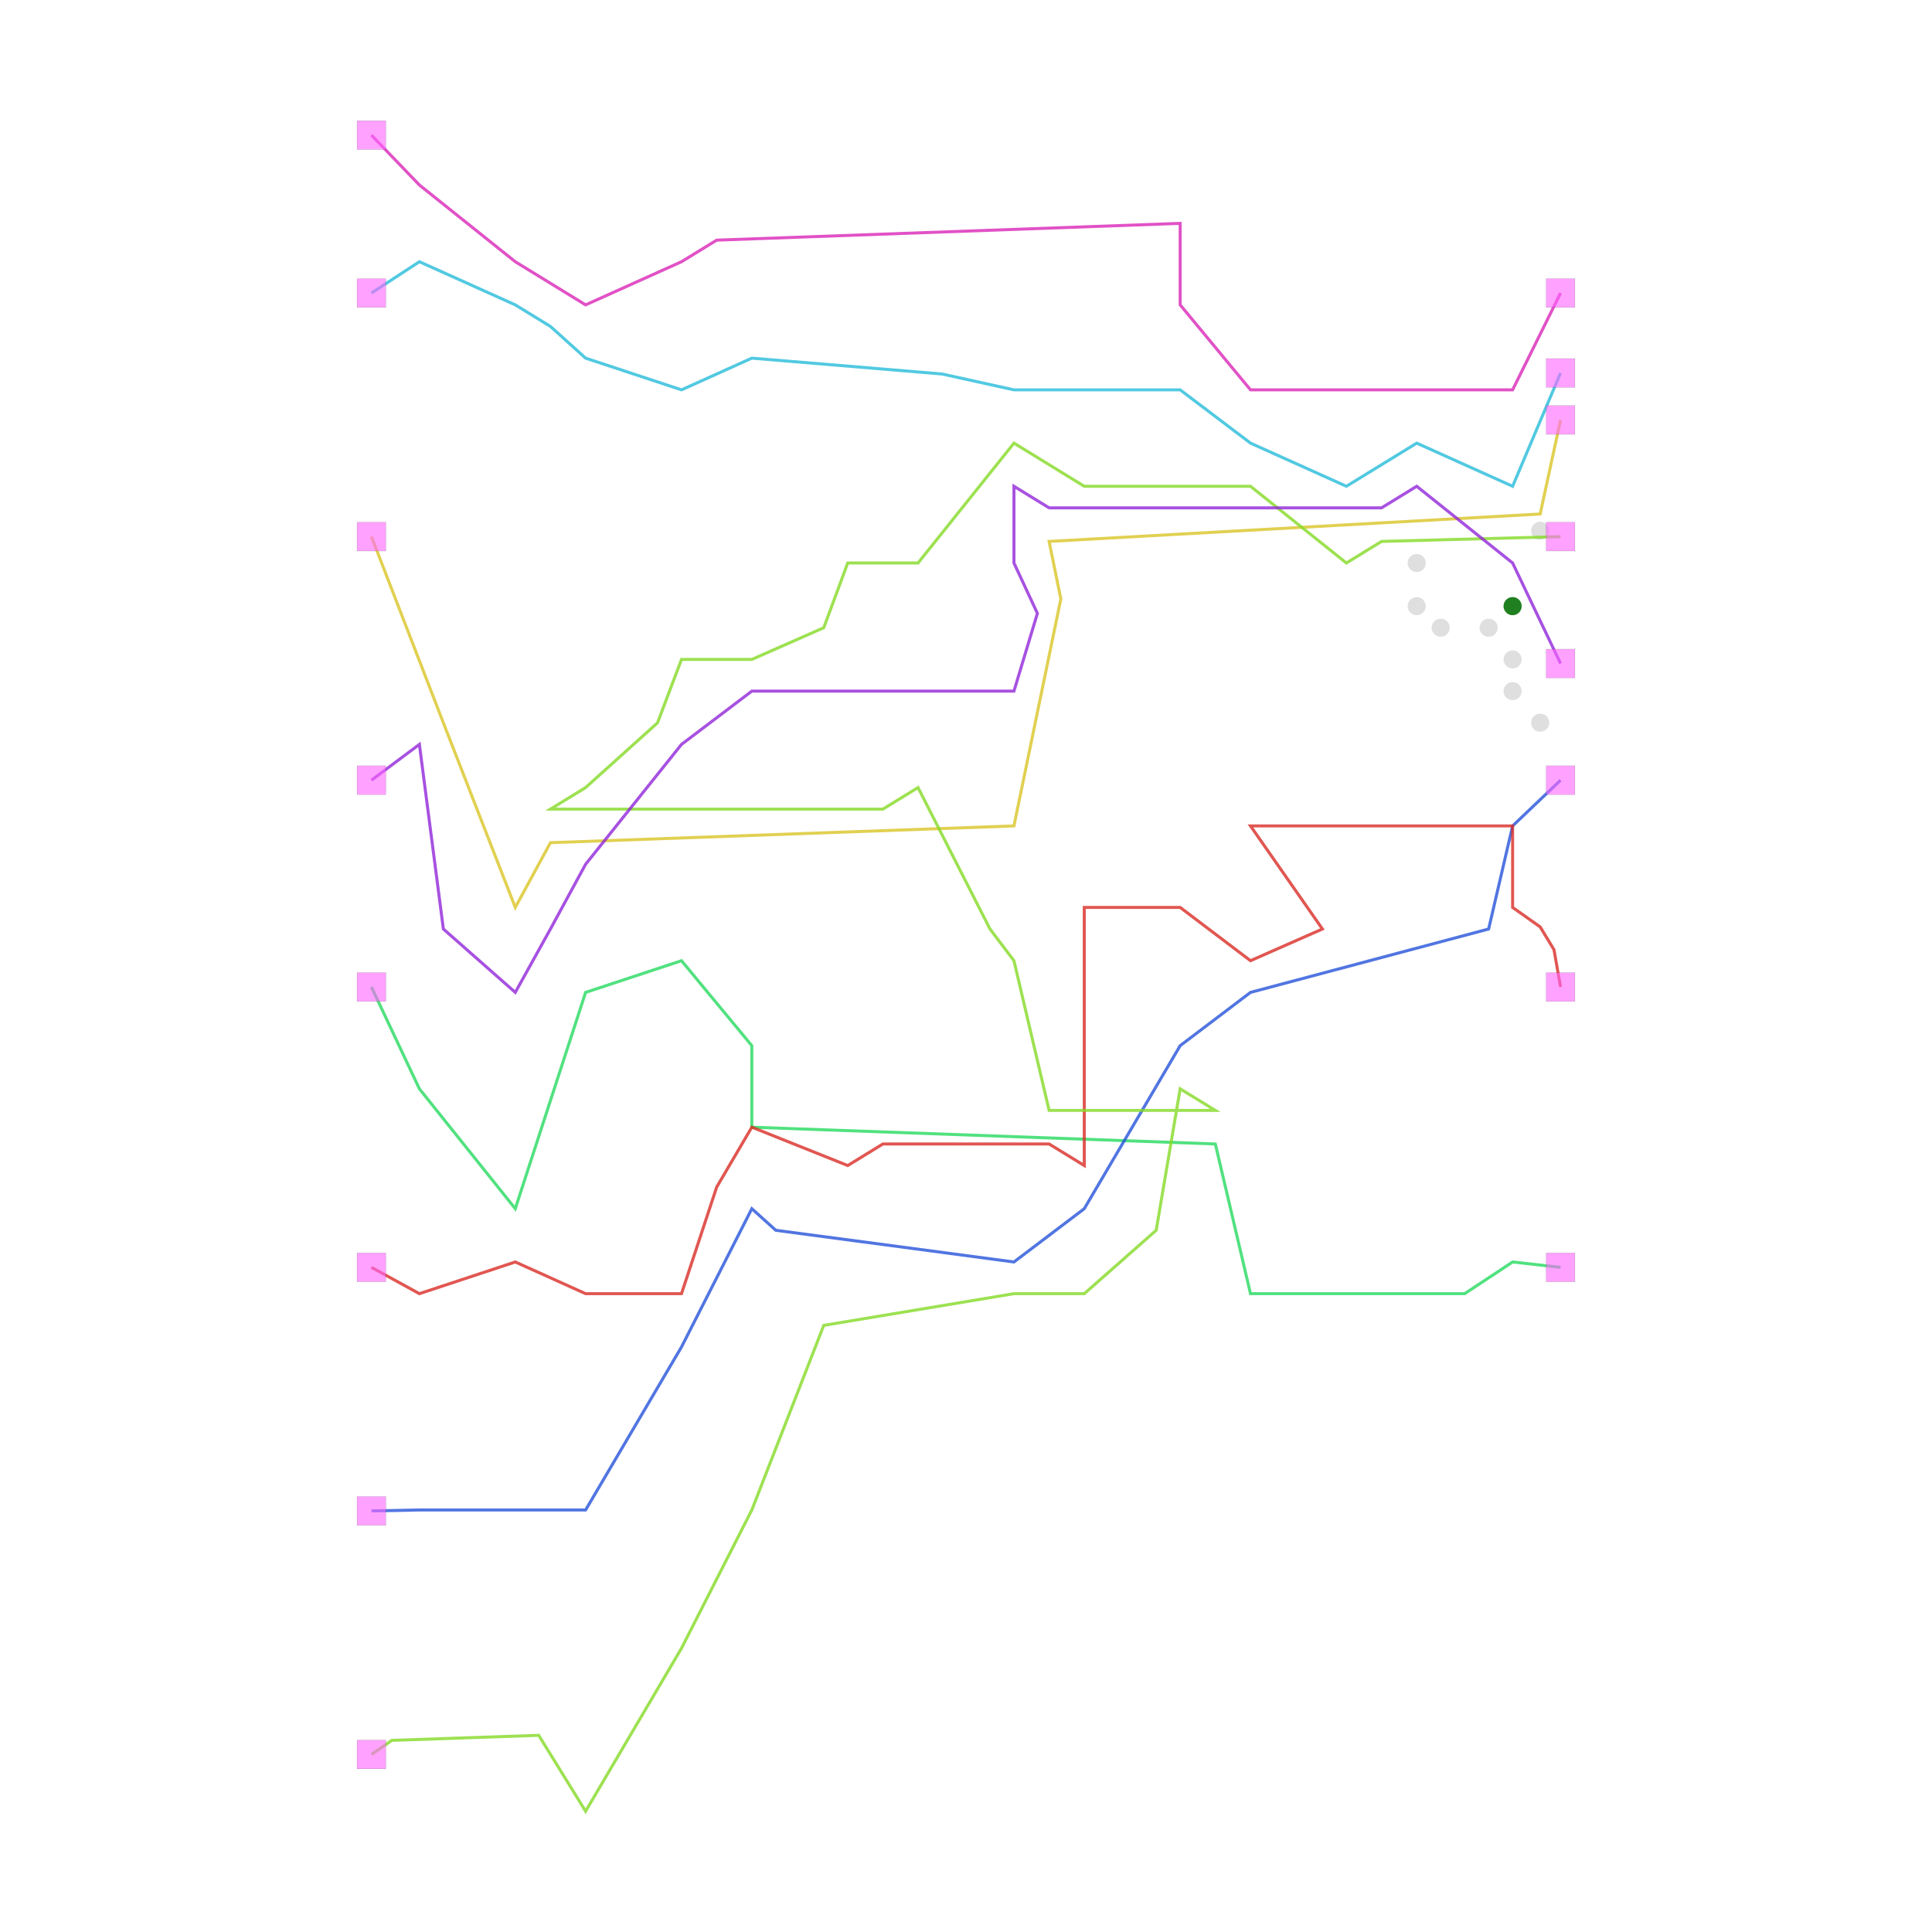
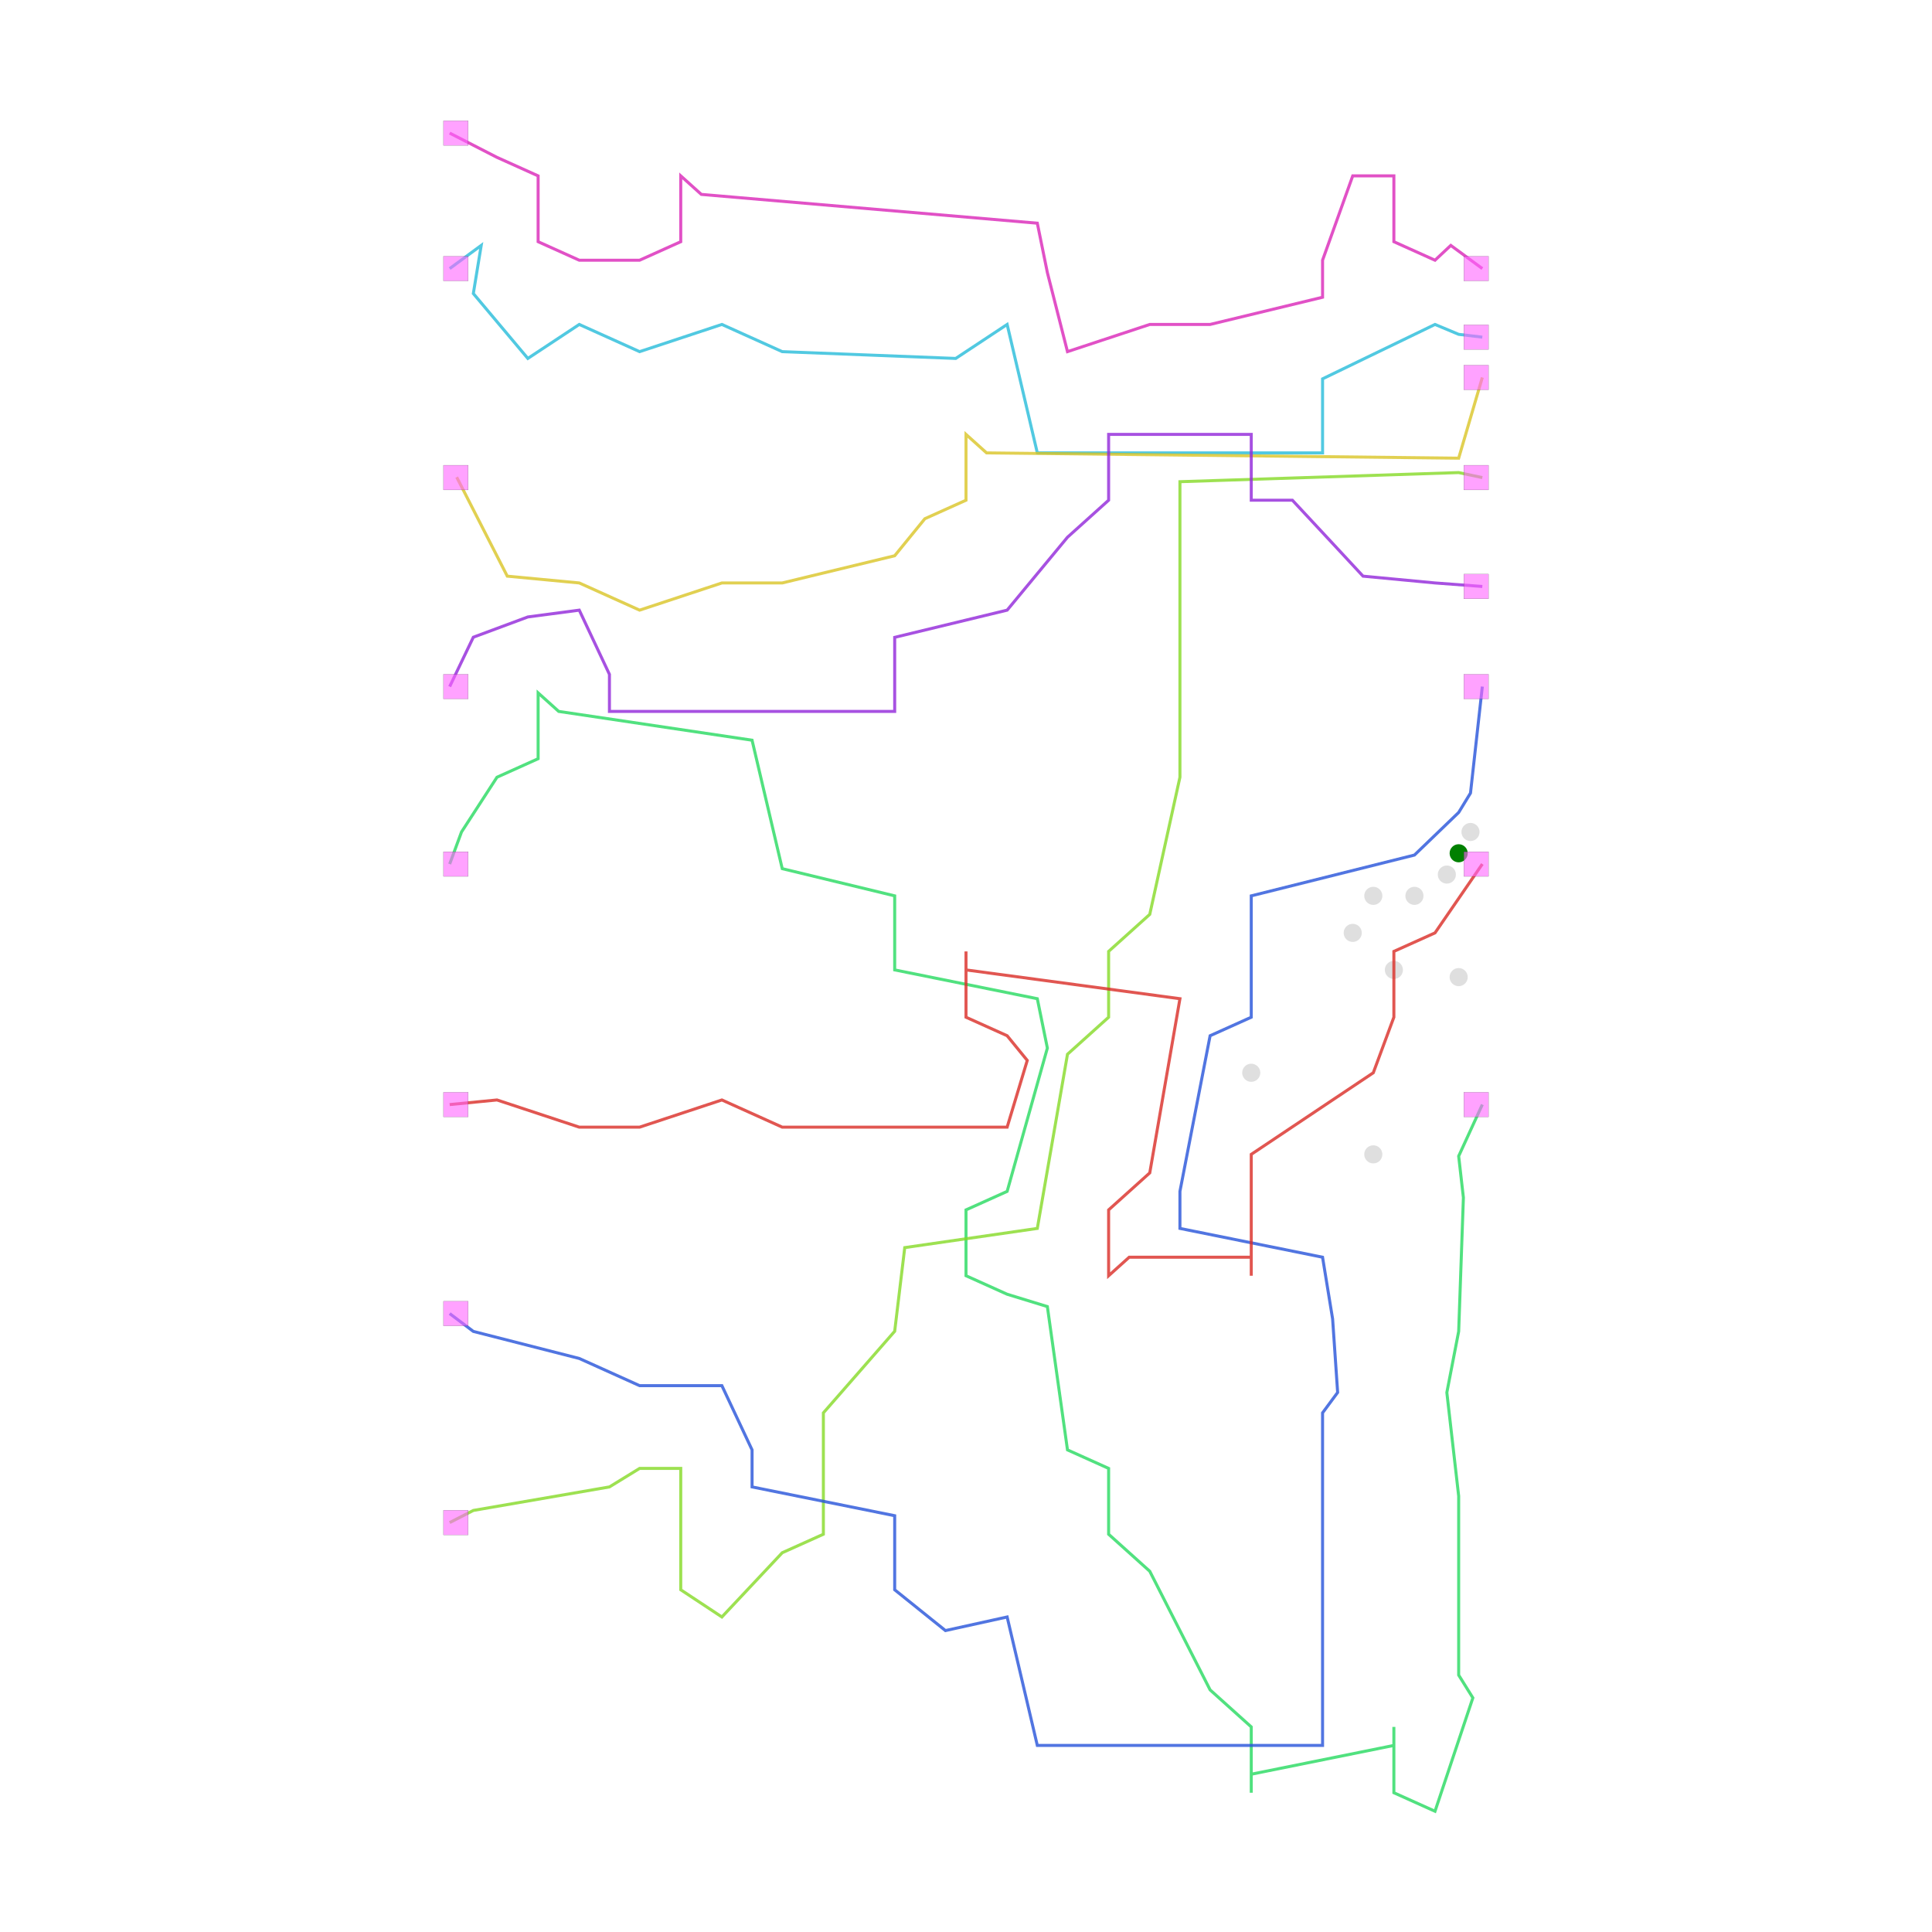
<svg xmlns="http://www.w3.org/2000/svg" width="640" height="640" viewBox="0 0 640 640">
  <rect width="100%" height="100%" fill="white" />
  <g>
-     <circle data-type="point" data-label="jp_545 g: 0.24 h: 1.00 f: 0.79" data-x="5.699999999999999" data-y="5.433332833333335" cx="501.072" cy="200.794" r="3" fill="green" />
+     <circle data-type="point" data-label="tp_222 g: 3.30 h: 1.00 f: 3.85" data-x="5.987501999999999" data-y="1.5924989999999997" cx="483.203" cy="282.658" r="3" fill="green" />
  </g>
  <g>
-     <circle data-type="point" data-label="tp_274 g: 0.24 h: 1.00 f: 0.79" data-x="5.9875004999999994" data-y="4.218335333333334" cx="510.205" cy="239.391" r="3" fill="rgba(128, 128, 128, 0.25)" />
+     <circle data-type="point" data-label="tp_221 g: 3.33 h: 1.00 f: 3.88" data-x="6.131251499999999" data-y="1.8512484999999996" cx="487.121" cy="275.605" r="3" fill="rgba(128, 128, 128, 0.25)" />
  </g>
  <g>
-     <circle data-type="point" data-label="tp_333 g: 0.24 h: 1.00 f: 0.79" data-x="5.700001666666666" data-y="4.877778444444446" cx="501.072" cy="218.443" r="3" fill="rgba(128, 128, 128, 0.25)" />
+     <circle data-type="point" data-label="tp_223 g: 3.33 h: 1.00 f: 3.88" data-x="5.8437525" data-y="1.3337495" cx="479.285" cy="289.71" r="3" fill="rgba(128, 128, 128, 0.25)" />
  </g>
  <g>
-     <circle data-type="point" data-label="tp_334 g: 0.24 h: 1.00 f: 0.79" data-x="5.700002333333333" data-y="4.547223555555557" cx="501.072" cy="228.943" r="3" fill="rgba(128, 128, 128, 0.25)" />
+     <circle data-type="point" data-label="tp_220 g: 3.36 h: 1.00 f: 3.92" data-x="5.987499499999999" data-y="0.087499" cx="483.203" cy="323.68" r="3" fill="rgba(128, 128, 128, 0.25)" />
  </g>
  <g>
-     <circle data-type="point" data-label="jp_545 g: 0.24 h: 1.00 f: 0.79" data-x="5.699999999999999" data-y="5.433332833333335" cx="501.072" cy="200.794" r="3" fill="rgba(128, 128, 128, 0.25)" />
+     <circle data-type="point" data-label="jp_282 g: 3.05 h: 2.00 f: 4.16" data-x="4.949999999999999" data-y="1.075" cx="454.923" cy="296.763" r="3" fill="rgba(128, 128, 128, 0.25)" />
  </g>
  <g>
-     <circle data-type="point" data-label="tp_309 g: 0.28 h: 1.00 f: 0.83" data-x="5.987501999999999" data-y="6.219167666666669" cx="510.205" cy="175.831" r="3" fill="rgba(128, 128, 128, 0.25)" />
+     <circle data-type="point" data-label="jp_279 g: 3.05 h: 2.00 f: 4.16" data-x="4.699999999999999" data-y="0.625" cx="448.109" cy="309.029" r="3" fill="rgba(128, 128, 128, 0.25)" />
  </g>
  <g>
-     <circle data-type="point" data-label="jp_547 g: 0.24 h: 2.00 f: 1.35" data-x="4.9499984999999995" data-y="5.208333333333335" cx="477.247" cy="207.942" r="3" fill="rgba(128, 128, 128, 0.25)" />
+     <circle data-type="point" data-label="jp_280 g: 3.05 h: 2.00 f: 4.16" data-x="5.2000005" data-y="0.175" cx="461.738" cy="321.295" r="3" fill="rgba(128, 128, 128, 0.25)" />
  </g>
  <g>
-     <circle data-type="point" data-label="jp_548 g: 0.24 h: 2.00 f: 1.35" data-x="4.699999999999999" data-y="5.883334833333335" cx="469.305" cy="186.499" r="3" fill="rgba(128, 128, 128, 0.25)" />
+     <circle data-type="point" data-label="jp_283 g: 3.12 h: 2.00 f: 4.23" data-x="5.449999999999999" data-y="1.075" cx="468.552" cy="296.763" r="3" fill="rgba(128, 128, 128, 0.25)" />
  </g>
  <g>
-     <circle data-type="point" data-label="jp_549 g: 0.24 h: 2.00 f: 1.35" data-x="4.699999999999999" data-y="5.433333833333335" cx="469.305" cy="200.794" r="3" fill="rgba(128, 128, 128, 0.25)" />
+     <circle data-type="point" data-label="jp_265 g: 2.50 h: 4.00 f: 4.70" data-x="3.4666661666666667" data-y="-1.075" cx="414.492" cy="355.366" r="3" fill="rgba(128, 128, 128, 0.25)" />
  </g>
  <g>
-     <circle data-type="point" data-label="jp_546 g: 0.24 h: 2.00 f: 1.35" data-x="5.4499984999999995" data-y="5.208333333333335" cx="493.13" cy="207.942" r="3" fill="rgba(128, 128, 128, 0.25)" />
+     <circle data-type="point" data-label="jp_214 g: 2.57 h: 4.00 f: 4.77" data-x="4.949999999999999" data-y="-2.0666666666666664" cx="454.923" cy="382.396" r="3" fill="rgba(128, 128, 128, 0.25)" />
  </g>
  <g>
-     <polyline data-points="-6.199999999999999,6.158333333333334 -5.449998999999999,4.216666666666668 -4.699999999999999,2.2916681666666676 -4.333334833333333,2.9666656666666675 0.5,3.141666166666668 0.5,3.141666166666668 0.9888915555555555,5.508333333333335 0.8666676666666667,6.108332333333335 5.987501999999999,6.394166166666668 6.199999999999999,7.375" data-type="line" data-label="" points="123.044,177.763 146.87,239.444 170.695,300.596 182.343,279.153 335.884,273.594 335.884,273.594 351.414,198.412 347.531,179.351 510.205,170.271 516.956,139.113" fill="none" stroke="hsla(53, 70%, 50%, 0.8)" stroke-width="1px" />
+     <polyline data-points="-6.275002632701444,8.698333439972098 -5.891668999999999,8.979998666666667 -5.9875004999999994,8.395000000000001 -5.324997999999999,7.606251500000002 -4.699998666666666,8.019444444444446 -3.9666669999999993,7.688889222222223 -2.966667999999999,8.019445444444447 -2.2333316666666665,7.688890222222224 -0.124999,7.606249500000001 0.5000003333333333,8.019444111111113 0.8666666666666667,6.458333333333335 4.333333833333333,6.458335333333335 4.333332333333333,7.358332333333335 5.700001666666666,8.019445444444447 5.987501,7.899166166666668 6.274999817535781,7.865000106634863" data-type="line" data-label="" points="148.961,88.972 159.409,81.295 156.797,97.24 174.855,118.739 191.891,107.477 211.88,116.487 239.137,107.477 259.126,116.487 316.593,118.739 333.629,107.477 343.623,150.028 438.115,150.028 438.115,125.497 475.366,107.477 483.203,110.755 491.039,111.687" fill="none" stroke="hsla(190, 70%, 50%, 0.8)" stroke-width="1px" />
  </g>
  <g>
-     <polyline data-points="-6.199999999999999,10.344999999999999 -5.699999999999999,9.824999000000002 -4.699999999999999,9.025001 -3.966666666666666,8.5749995 -2.966666666666666,9.0249995 -2.5999994999999996,9.249998999999999 2.2333333333333334,9.4249995 2.2333333333333334,8.5749995 2.9666673333333335,7.688888222222224 5.700002333333333,7.688888888888891 6.199999999999999,8.698333333333334" data-type="line" data-label="" points="123.044,44.765 138.928,61.284 170.695,86.698 193.991,100.993 225.758,86.698 237.406,79.55 390.946,73.991 390.946,100.993 414.242,129.142 501.072,129.142 516.956,97.075" fill="none" stroke="hsla(311, 70%, 50%, 0.8)" stroke-width="1px" />
+     <polyline data-points="-6.275000291470326,10.345000106635434 -5.699999999999999,10.05 -5.199999999999999,9.825000000000001 -5.199999999999999,9.025 -4.699999999999999,8.8000005 -3.966666666666666,8.8 -3.466666666666666,9.025 -3.466666666666666,9.825000000000001 -3.2166661666666663,9.600000000000001 0.8666676666666667,9.250001000000001 0.9888915555555555,8.650000333333335 1.2333343333333333,7.688887222222224 2.233331,8.019445111111112 2.966666,8.019444111111113 4.333332833333333,8.350001 4.333334833333333,8.799999 4.699999999999999,9.825000500000002 5.199999999999999,9.825000000000001 5.199999999999999,9.025 5.699999999999999,8.8 5.891667666666666,8.979998666666667 6.274998999999999,8.698333333333334" data-type="line" data-label="" points="148.961,44.089 164.634,52.129 178.262,58.262 178.262,80.068 191.891,86.201 211.88,86.201 225.508,80.068 225.508,58.262 232.323,64.395 343.623,73.935 346.954,90.29 353.617,116.487 380.874,107.477 400.863,107.477 438.115,98.467 438.115,86.201 448.109,58.262 461.738,58.262 461.738,80.068 475.366,86.201 480.591,81.295 491.039,88.972" fill="none" stroke="hsla(311, 70%, 50%, 0.8)" stroke-width="1px" />
  </g>
  <g>
-     <polyline data-points="-6.199999999999999,1.461666666666667 -5.699999999999999,0.4000005 -4.699999999999999,-0.8500004999999999 -3.9666669999999993,1.405556888888889 -2.966667999999999,1.7361097777777783 -2.233333333333333,0.8500004999999999 -2.233333333333333,-9.999999999732445e-7 2.5999995,-0.174999 2.9666673333333335,-1.7361127777777776 5.199998999999999,-1.736110111111111 5.700001666666666,-1.4055555555555554 6.199999999999999,-1.461666666666667" data-type="line" data-label="" points="123.044,326.962 138.928,360.688 170.695,400.397 193.991,328.745 225.758,318.244 249.054,346.393 249.054,373.395 402.594,378.954 414.242,428.546 485.189,428.546 501.072,418.045 516.956,419.828" fill="none" stroke="hsla(139, 70%, 50%, 0.8)" stroke-width="1px" />
+     <polyline data-points="-6.18970371314777,6.16361152348917 -5.574997999999999,4.960415166666667 -4.699998666666666,4.877777444444446 -3.9666669999999993,4.5472205555555565 -2.966667999999999,4.877778444444446 -2.2333329999999996,4.877777444444446 -0.8666661666666664,5.208334333333335 -0.5,5.658333333333335 0,5.883333333333335 0,6.683333333333335 0.24999949999999999,6.458333333333335 5.987501999999999,6.394166166666668 6.275000514218575,7.375000106635853" data-type="line" data-label="" points="151.286,158.062 168.041,190.858 191.891,193.11 211.88,202.12 239.137,193.11 259.126,193.11 296.377,184.1 306.371,171.834 320,165.701 320,143.896 326.814,150.028 483.203,151.777 491.039,125.043" fill="none" stroke="hsla(53, 70%, 50%, 0.8)" stroke-width="1px" />
  </g>
  <g>
-     <polyline data-points="-6.199999999999999,-4.001666666666665 -5.699999999999999,-3.9916661666666666 -4.699999999999999,-3.991665666666667 -3.966666666666666,-3.9916666666666667 -2.966666666666666,-2.2916671666666666 -2.233333333333333,-0.8500005000000002 -1.983331833333333,-1.075 0.5000003333333333,-1.4055568888888887 1.2333333333333334,-0.8500000000000001 2.2333333333333334,0.8499995 2.9666673333333335,1.405555888888889 5.4499984999999995,2.0666666666666673 5.699999999999999,3.1416666666666675 6.199999999999999,3.6183333333333323" data-type="line" data-label="" points="123.044,500.516 138.928,500.199 170.695,500.198 193.991,500.199 225.758,446.195 249.054,400.397 256.995,407.545 335.884,418.045 359.179,400.397 390.946,346.393 414.242,328.745 493.13,307.743 501.072,273.594 516.956,258.451" fill="none" stroke="hsla(225, 70%, 50%, 0.8)" stroke-width="1px" />
+     <polyline data-points="-6.274998921803203,1.4616667733001547 -6.131248749999999,1.8512514999999994 -5.699999999999999,2.5166666666666675 -5.199999999999999,2.7416666666666676 -5.199999999999999,3.5416666666666674 -4.950001499999999,3.3166666666666673 -2.5999994999999996,2.9666666666666677 -2.2333316666666665,1.4055562222222224 -0.8666666666666665,1.0749994999999999 -0.8666651666666665,0.175 0.8666676666666667,-0.175 0.9888915555555555,-0.7750006666666667 0.5,-2.5166666666666666 0,-2.7416666666666667 0,-3.5416666666666665 0.5,-3.7666661666666665 0.9888915555555555,-3.9166676666666667 1.2333333333333334,-5.658332333333333 1.7333333333333334,-5.883333333333333 1.7333333333333334,-6.683333333333334 2.2333333333333334,-7.133333833333333 2.966666666666667,-8.5750015 3.466666666666667,-9.025 3.466666666666667,-9.825000000000001 3.466667166666667,-9.600000000000001 5.2000005,-9.25 5.199999999999999,-9.025 5.199999999999999,-9.825000000000001 5.699999999999999,-10.05 6.1600019999999995,-8.672001400000001 5.9875025,-8.395001500000001 5.9875004999999994,-6.394166666666667 5.9875004999999994,-6.219165666666667 5.8437529999999995,-4.961249 5.987501999999999,-4.218333333333334 6.0450007999999995,-2.5926666666666662 5.9875015,-2.088334333333333 6.274999078198463,-1.4616665600328558" data-type="line" data-label="" points="148.961,286.224 152.879,275.605 164.634,257.467 178.262,251.334 178.262,229.529 185.077,235.662 249.131,245.202 259.126,287.753 296.377,296.763 296.377,321.295 343.623,330.835 346.954,347.189 333.629,394.662 320,400.795 320,422.601 333.629,428.734 346.954,432.822 353.617,480.295 367.246,486.428 367.246,508.234 380.875,520.5 400.863,559.796 414.492,572.061 414.492,593.867 414.492,587.734 461.738,578.194 461.738,572.061 461.738,593.867 475.366,600 487.905,562.44 483.203,554.889 483.203,500.352 483.203,495.582 479.285,461.295 483.203,441.045 484.77,396.734 483.203,382.987 491.039,365.906" fill="none" stroke="hsla(139, 70%, 50%, 0.8)" stroke-width="1px" />
  </g>
  <g>
-     <polyline data-points="-6.199999999999999,-1.461666666666666 -5.699999999999999,-1.7361127777777776 -4.699998666666666,-1.4055548888888887 -3.9666669999999993,-1.7361117777777777 -2.9666673333333327,-1.7361121111111109 -2.5999994999999996,-0.6250009999999999 -2.233333333333333,-9.999999999732445e-7 -1.233333333333333,-0.4000005 -0.8666676666666665,-0.175001 0.8666676666666667,-0.175 1.2333333333333334,-0.39999950000000006 1.2333333333333334,0.8499985000000001 1.2333333333333334,2.291667666666667 2.2333333333333334,2.2916671666666675 2.966666,1.7361117777777784 3.7166671666666664,2.0666666666666673 2.966666666666667,3.1416656666666674 5.699999999999999,3.1416666666666675 5.699999999999999,2.291667666666667 5.987501,2.0883313333333335 6.131251499999999,1.8512484999999996 6.199999999999999,1.461666666666666" data-type="line" data-label="" points="123.044,419.828 138.928,428.546 170.695,418.045 193.991,428.546 225.758,428.546 237.406,393.25 249.054,373.395 280.821,386.102 292.469,378.954 347.531,378.954 359.179,386.102 359.179,346.393 359.179,300.596 390.946,300.596 414.242,318.244 438.068,307.743 414.242,273.594 501.072,273.594 501.072,300.596 510.205,307.055 514.772,314.586 516.956,326.962" fill="none" stroke="hsla(2, 70%, 50%, 0.8)" stroke-width="1px" />
+     <polyline data-points="-6.275002598738938,-6.541666808851957 -5.9875025,-6.394168666666667 -4.333335833333333,-6.1083343333333335 -3.966666666666666,-5.883332833333333 -3.466666666666666,-5.883333333333333 -3.466666666666666,-6.683333333333334 -3.466667666666666,-7.358333333333333 -2.966667999999999,-7.688887888888889 -2.233333333333333,-6.908332333333333 -1.733333333333333,-6.683333333333334 -1.733333333333333,-5.883333333333333 -1.733331833333333,-5.208333333333333 -0.8666661666666664,-4.216666666666667 -0.7444461111111109,-3.2000019999999996 0.8666666666666667,-2.966667666666667 1.2333333333333334,-0.85 1.7333333333333334,-0.4 1.7333333333333334,0.4 2.2333333333333334,0.8499995 2.5999995,2.5166656666666674 2.6000005,3.766666166666668 2.5999995,6.108333333333335 5.987501999999999,6.219167666666669 6.275001674563241,6.158333191149996" data-type="line" data-label="" points="148.961,504.373 156.797,500.352 201.885,492.561 211.88,486.428 225.508,486.428 225.508,508.234 225.508,526.633 239.137,535.643 259.125,514.367 272.754,508.234 272.754,486.428 272.754,468.03 296.377,440.999 299.708,413.288 343.623,406.928 353.617,349.233 367.246,336.968 367.246,315.162 380.875,302.896 390.869,257.467 390.869,223.396 390.869,159.568 483.203,156.547 491.039,158.206" fill="none" stroke="hsla(88, 70%, 50%, 0.8)" stroke-width="1px" />
  </g>
  <g>
-     <polyline data-points="-6.199999999999999,-6.541666666666666 -5.9875025,-6.394168666666667 -4.455558222222222,-6.341665666666667 -3.966666666666666,-7.133333833333333 -2.966666666666666,-5.433333833333333 -2.233333333333333,-3.9916661666666666 -1.483333833333333,-2.0666666666666664 0.49999866666666665,-1.7361117777777775 1.2333343333333333,-1.7361104444444444 1.9833318333333334,-1.075 2.2333333333333334,0.4000014999999999 2.5999985,0.175002 0.8666666666666667,0.175001 0.5000003333333333,1.7361117777777784 0.24999900000000003,2.0666666666666673 -0.5,3.5416671666666675 -0.8666651666666665,3.316668666666667 -4.333335833333333,3.3166666666666673 -3.966666666666666,3.541667666666667 -3.2166681666666657,4.216666666666668 -2.966667999999999,4.877778444444446 -2.2333329999999996,4.877777444444446 -1.483331833333333,5.208333333333335 -1.233333333333333,5.883334333333336 -0.5,5.883331833333335 0.5,7.133332833333335 1.2333333333333334,6.683334333333335 2.2333333333333334,6.683333833333335 2.966666666666667,6.683332833333335 3.966666666666667,5.883332333333335 4.333334833333334,6.108334333333335 6.199999999999999,6.158333333333333" data-type="line" data-label="" points="123.044,581.204 129.795,576.519 178.46,574.851 193.991,600 225.758,545.996 249.054,500.199 272.879,439.047 335.883,428.546 359.179,428.546 383.005,407.545 390.946,360.688 402.594,367.836 347.531,367.836 335.884,318.244 327.942,307.743 304.116,260.887 292.469,268.034 182.343,268.034 193.991,260.887 217.816,239.444 225.758,218.443 249.054,218.443 272.879,207.942 280.821,186.499 304.116,186.499 335.884,146.79 359.179,161.085 390.946,161.085 414.242,161.085 446.009,186.499 457.657,179.351 516.956,177.763" fill="none" stroke="hsla(88, 70%, 50%, 0.8)" stroke-width="1px" />
+     <polyline data-points="-6.275000859401043,3.6183331911513403 -5.9875015,4.218333333333334 -5.324997999999999,4.464582833333335 -4.700000333333333,4.547222555555557 -4.333333833333333,3.766667166666667 -4.333335833333333,3.3166666666666673 -0.8666651666666665,3.316668666666667 -0.8666666666666665,4.2166656666666675 0.49999866666666665,4.547222222222223 1.2333333333333334,5.433333833333335 1.7333333333333334,5.883333333333335 1.7333333333333334,6.683333333333335 2.2333333333333334,6.683333833333335 2.966666666666667,6.683332833333335 3.466666666666667,6.683333333333335 3.466666666666667,5.883333333333335 3.966666666666667,5.883332333333335 4.455556555555555,5.358332000000002 4.824999999999999,4.960416166666668 5.700001666666666,4.877778444444446 6.274999165873268,4.834999857821418" data-type="line" data-label="" points="148.961,227.439 156.797,211.085 174.855,204.373 191.891,202.12 201.885,223.396 201.885,235.662 296.377,235.662 296.377,211.13 333.629,202.12 353.617,177.967 367.246,165.701 367.246,143.896 380.875,143.896 400.863,143.896 414.492,143.896 414.492,165.701 428.12,165.701 441.446,180.011 451.516,190.857 475.366,193.11 491.039,194.276" fill="none" stroke="hsla(276, 70%, 50%, 0.8)" stroke-width="1px" />
  </g>
  <g>
-     <polyline data-points="-6.199999999999999,8.698333333333334 -5.699999999999999,9.025 -4.699999999999999,8.575000500000002 -4.333333333333332,8.350001 -3.9666683333333324,8.019445111111112 -2.9666673333333327,7.688888888888891 -2.2333329999999996,8.019446111111113 -0.249999,7.854165666666669 0.49999866666666665,7.688889222222224 1.2333343333333333,7.688887222222224 2.2333316666666665,7.688890222222224 2.966666666666667,7.133331833333335 3.966666666666667,6.683334833333335 4.699999999999999,7.133332833333335 5.699999999999999,6.683333333333335 6.199999999999999,7.865" data-type="line" data-label="" points="123.044,97.075 138.928,86.698 170.695,100.993 182.343,108.14 193.991,118.641 225.758,129.142 249.054,118.641 312.058,123.891 335.883,129.142 359.179,129.142 390.946,129.142 414.242,146.79 446.009,161.085 469.305,146.79 501.072,161.085 516.956,123.547" fill="none" stroke="hsla(190, 70%, 50%, 0.8)" stroke-width="1px" />
+     <polyline data-points="-6.274999689572033,-4.001666560032086 -5.987499,-4.218332833333333 -4.699998666666666,-4.547223555555556 -3.9666669999999993,-4.877777111111111 -2.9666673333333327,-4.877777444444444 -2.5999984999999994,-5.658332833333333 -2.6000004999999993,-6.108333333333333 -0.8666676666666665,-6.458333333333333 -0.8666661666666664,-7.358335333333334 -0.249999,-7.854167666666667 0.5000003333333333,-7.688889222222223 0.8666666666666667,-9.25 4.333333833333333,-9.249998 4.333332333333333,-8.350001000000002 4.333332833333333,-7.358332333333333 4.333334833333333,-6.908334333333333 4.333332333333333,-5.208332333333333 4.516664166666666,-4.960415666666666 4.455556555555555,-4.066667333333333 4.333334833333334,-3.3166666666666664 2.5999985,-2.966666666666667 2.6000005,-2.516666166666667 2.966666666666667,-0.625 3.466666666666667,-0.4 3.466666666666667,0.4 3.466667666666667,1.075 5.4500005,1.5708318333333338 5.987501,2.0883313333333335 6.13125125,2.3241649166666667 6.274998855451306,3.618333439966574" data-type="line" data-label="" points="148.961,435.139 156.797,441.045 191.891,450.01 211.88,459.019 239.137,459.019 249.131,480.295 249.131,492.561 296.377,502.101 296.377,526.633 313.186,540.148 333.629,535.643 343.623,578.194 438.115,578.194 438.115,553.663 438.115,526.633 438.115,514.367 438.115,468.03 443.112,461.272 441.446,436.911 438.115,416.468 390.869,406.928 390.869,394.662 400.863,343.101 414.492,336.968 414.492,315.162 414.492,296.763 468.552,283.248 483.203,269.143 487.121,262.714 491.039,227.439" fill="none" stroke="hsla(225, 70%, 50%, 0.8)" stroke-width="1px" />
  </g>
  <g>
-     <polyline data-points="-6.199999999999999,3.618333333333334 -5.699999999999999,3.9916671666666677 -5.449999499999999,2.0666666666666673 -4.700000333333333,1.405555555555556 -4.333333333333332,2.066668666666667 -3.966666666666666,2.7416661666666675 -2.966666666666666,3.9916666666666676 -2.2333316666666665,4.547221555555557 0.49999866666666665,4.547222222222223 0.7444467777777778,5.358334333333335 0.5,5.883332833333335 0.5,6.683332833333335 0.8666666666666667,6.458333333333335 4.333333833333333,6.458335333333335 4.699999999999999,6.683333833333335 5.699999999999999,5.883333333333335 6.199999999999999,4.834999999999999" data-type="line" data-label="" points="123.044,258.451 138.928,246.592 146.87,307.743 170.695,328.745 182.343,307.743 193.991,286.3 225.758,246.592 249.054,228.943 335.883,228.943 343.649,203.177 335.884,186.499 335.884,161.085 347.531,168.233 457.657,168.233 469.305,161.085 501.072,186.499 516.956,219.801" fill="none" stroke="hsla(276, 70%, 50%, 0.8)" stroke-width="1px" />
+     <polyline data-points="-6.274998229067077,-1.4616668088433364 -5.699998999999999,-1.4055568888888887 -4.700000333333333,-1.7361097777777776 -3.9666669999999993,-1.7361117777777777 -2.966667999999999,-1.4055555555555554 -2.2333316666666665,-1.7361107777777778 0.49999866666666665,-1.7361117777777775 0.7444467777777778,-0.9250013333333333 0.5,-0.6250005000000001 0,-0.4 0,0.4 9.999999999732445e-7,0.175 2.5999995,-0.174999 2.2333333333333334,-2.2916671666666666 1.7333333333333334,-2.7416666666666667 1.7333333333333334,-3.5416666666666665 1.9833333333333334,-3.3166666666666664 3.466667166666667,-3.3166666666666664 3.466666666666667,-3.5416666666666665 3.466666666666667,-2.7416666666666667 3.466667666666667,-2.0666666666666664 4.9499984999999995,-1.075 5.199999999999999,-0.4 5.199999999999999,0.4 5.699999999999999,0.625 6.2749997709350085,1.461666524486938" data-type="line" data-label="" points="148.961,365.906 164.634,364.376 191.891,373.386 211.88,373.386 239.137,364.376 259.126,373.386 333.629,373.386 340.292,351.278 333.629,343.101 320,336.968 320,315.162 320,321.295 390.869,330.835 380.875,388.529 367.246,400.795 367.246,422.601 374.06,416.468 414.492,416.468 414.492,422.601 414.492,400.795 414.492,382.396 454.923,355.366 461.738,336.968 461.738,315.162 475.366,309.029 491.039,286.224" fill="none" stroke="hsla(2, 70%, 50%, 0.8)" stroke-width="1px" />
  </g>
  <g>
-     <rect data-type="rect" data-label="" data-x="-6.199999999999999" data-y="6.158333333333334" x="118.279" y="172.998" width="9.53" height="9.53" fill="rgba(255, 100, 255, 0.6)" stroke="black" stroke-width="0.031" />
+     <rect data-type="rect" data-label="" data-x="-6.199999999999999" data-y="6.158333333333334" x="146.917" y="154.117" width="8.177" height="8.177" fill="rgba(255, 100, 255, 0.6)" stroke="black" stroke-width="0.037" />
  </g>
  <g>
-     <rect data-type="rect" data-label="" data-x="6.199999999999999" data-y="7.375" x="512.191" y="134.348" width="9.53" height="9.53" fill="rgba(255, 100, 255, 0.6)" stroke="black" stroke-width="0.031" />
+     <rect data-type="rect" data-label="" data-x="6.199999999999999" data-y="7.375" x="484.906" y="120.954" width="8.177" height="8.177" fill="rgba(255, 100, 255, 0.6)" stroke="black" stroke-width="0.037" />
  </g>
  <g>
-     <rect data-type="rect" data-label="" data-x="-6.199999999999999" data-y="10.344999999999999" x="118.279" y="40" width="9.53" height="9.53" fill="rgba(255, 100, 255, 0.6)" stroke="black" stroke-width="0.031" />
+     <rect data-type="rect" data-label="" data-x="-6.199999999999999" data-y="10.344999999999999" x="146.917" y="40" width="8.177" height="8.177" fill="rgba(255, 100, 255, 0.6)" stroke="black" stroke-width="0.037" />
  </g>
  <g>
-     <rect data-type="rect" data-label="" data-x="6.199999999999999" data-y="8.698333333333334" x="512.191" y="92.31" width="9.53" height="9.53" fill="rgba(255, 100, 255, 0.6)" stroke="black" stroke-width="0.031" />
+     <rect data-type="rect" data-label="" data-x="6.199999999999999" data-y="8.698333333333334" x="484.906" y="84.884" width="8.177" height="8.177" fill="rgba(255, 100, 255, 0.6)" stroke="black" stroke-width="0.037" />
  </g>
  <g>
-     <rect data-type="rect" data-label="" data-x="-6.199999999999999" data-y="1.461666666666667" x="118.279" y="322.197" width="9.53" height="9.53" fill="rgba(255, 100, 255, 0.6)" stroke="black" stroke-width="0.031" />
+     <rect data-type="rect" data-label="" data-x="-6.199999999999999" data-y="1.461666666666667" x="146.917" y="282.135" width="8.177" height="8.177" fill="rgba(255, 100, 255, 0.6)" stroke="black" stroke-width="0.037" />
  </g>
  <g>
-     <rect data-type="rect" data-label="" data-x="6.199999999999999" data-y="-1.461666666666667" x="512.191" y="415.063" width="9.53" height="9.53" fill="rgba(255, 100, 255, 0.6)" stroke="black" stroke-width="0.031" />
+     <rect data-type="rect" data-label="" data-x="6.199999999999999" data-y="-1.461666666666667" x="484.906" y="361.817" width="8.177" height="8.177" fill="rgba(255, 100, 255, 0.6)" stroke="black" stroke-width="0.037" />
  </g>
  <g>
-     <rect data-type="rect" data-label="" data-x="-6.199999999999999" data-y="-4.001666666666665" x="118.279" y="495.751" width="9.53" height="9.53" fill="rgba(255, 100, 255, 0.6)" stroke="black" stroke-width="0.031" />
+     <rect data-type="rect" data-label="" data-x="-6.199999999999999" data-y="-4.001666666666665" x="146.917" y="431.051" width="8.177" height="8.177" fill="rgba(255, 100, 255, 0.6)" stroke="black" stroke-width="0.037" />
  </g>
  <g>
-     <rect data-type="rect" data-label="" data-x="6.199999999999999" data-y="3.6183333333333323" x="512.191" y="253.686" width="9.53" height="9.53" fill="rgba(255, 100, 255, 0.6)" stroke="black" stroke-width="0.031" />
+     <rect data-type="rect" data-label="" data-x="6.199999999999999" data-y="3.6183333333333323" x="484.906" y="223.35" width="8.177" height="8.177" fill="rgba(255, 100, 255, 0.6)" stroke="black" stroke-width="0.037" />
  </g>
  <g>
-     <rect data-type="rect" data-label="" data-x="-6.199999999999999" data-y="8.698333333333334" x="118.279" y="92.31" width="9.53" height="9.53" fill="rgba(255, 100, 255, 0.6)" stroke="black" stroke-width="0.031" />
+     <rect data-type="rect" data-label="" data-x="-6.199999999999999" data-y="8.698333333333334" x="146.917" y="84.884" width="8.177" height="8.177" fill="rgba(255, 100, 255, 0.6)" stroke="black" stroke-width="0.037" />
  </g>
  <g>
-     <rect data-type="rect" data-label="" data-x="6.199999999999999" data-y="7.865" x="512.191" y="118.782" width="9.53" height="9.53" fill="rgba(255, 100, 255, 0.6)" stroke="black" stroke-width="0.031" />
+     <rect data-type="rect" data-label="" data-x="6.199999999999999" data-y="7.865" x="484.906" y="107.598" width="8.177" height="8.177" fill="rgba(255, 100, 255, 0.6)" stroke="black" stroke-width="0.037" />
  </g>
  <g>
-     <rect data-type="rect" data-label="" data-x="-6.199999999999999" data-y="3.618333333333334" x="118.279" y="253.686" width="9.53" height="9.53" fill="rgba(255, 100, 255, 0.6)" stroke="black" stroke-width="0.031" />
+     <rect data-type="rect" data-label="" data-x="-6.199999999999999" data-y="3.618333333333334" x="146.917" y="223.35" width="8.177" height="8.177" fill="rgba(255, 100, 255, 0.6)" stroke="black" stroke-width="0.037" />
  </g>
  <g>
-     <rect data-type="rect" data-label="" data-x="6.199999999999999" data-y="4.834999999999999" x="512.191" y="215.036" width="9.53" height="9.53" fill="rgba(255, 100, 255, 0.6)" stroke="black" stroke-width="0.031" />
+     <rect data-type="rect" data-label="" data-x="6.199999999999999" data-y="4.834999999999999" x="484.906" y="190.187" width="8.177" height="8.177" fill="rgba(255, 100, 255, 0.6)" stroke="black" stroke-width="0.037" />
  </g>
  <g>
-     <rect data-type="rect" data-label="" data-x="-6.199999999999999" data-y="-1.461666666666666" x="118.279" y="415.063" width="9.53" height="9.53" fill="rgba(255, 100, 255, 0.6)" stroke="black" stroke-width="0.031" />
+     <rect data-type="rect" data-label="" data-x="-6.199999999999999" data-y="-1.461666666666666" x="146.917" y="361.817" width="8.177" height="8.177" fill="rgba(255, 100, 255, 0.6)" stroke="black" stroke-width="0.037" />
  </g>
  <g>
-     <rect data-type="rect" data-label="" data-x="6.199999999999999" data-y="1.461666666666666" x="512.191" y="322.197" width="9.53" height="9.53" fill="rgba(255, 100, 255, 0.6)" stroke="black" stroke-width="0.031" />
+     <rect data-type="rect" data-label="" data-x="6.199999999999999" data-y="1.461666666666666" x="484.906" y="282.135" width="8.177" height="8.177" fill="rgba(255, 100, 255, 0.6)" stroke="black" stroke-width="0.037" />
  </g>
  <g>
-     <rect data-type="rect" data-label="" data-x="-6.199999999999999" data-y="-6.541666666666666" x="118.279" y="576.439" width="9.53" height="9.53" fill="rgba(255, 100, 255, 0.6)" stroke="black" stroke-width="0.031" />
+     <rect data-type="rect" data-label="" data-x="-6.199999999999999" data-y="-6.541666666666666" x="146.917" y="500.284" width="8.177" height="8.177" fill="rgba(255, 100, 255, 0.6)" stroke="black" stroke-width="0.037" />
  </g>
  <g>
-     <rect data-type="rect" data-label="" data-x="6.199999999999999" data-y="6.158333333333333" x="512.191" y="172.998" width="9.53" height="9.53" fill="rgba(255, 100, 255, 0.6)" stroke="black" stroke-width="0.031" />
+     <rect data-type="rect" data-label="" data-x="6.199999999999999" data-y="6.158333333333333" x="484.906" y="154.117" width="8.177" height="8.177" fill="rgba(255, 100, 255, 0.6)" stroke="black" stroke-width="0.037" />
  </g>
  <g id="crosshair" style="display: none">
    <line id="crosshair-h" y1="0" y2="640" stroke="#666" stroke-width="0.5" />
    <line id="crosshair-v" x1="0" x2="640" stroke="#666" stroke-width="0.5" />
    <text id="coordinates" font-family="monospace" font-size="12" fill="#666" />
  </g>
</svg>
